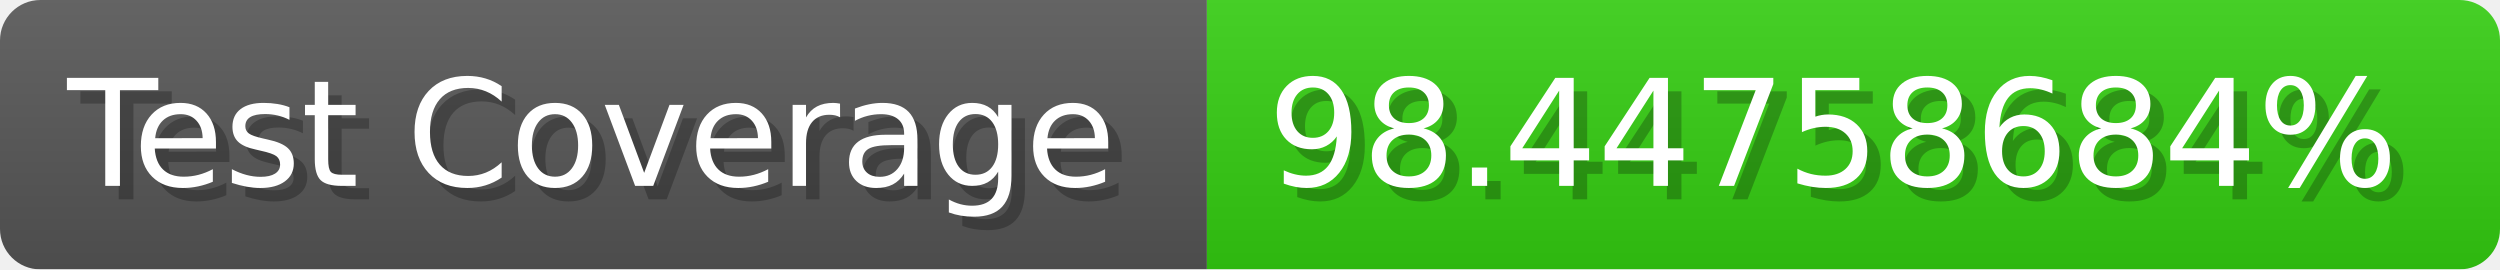
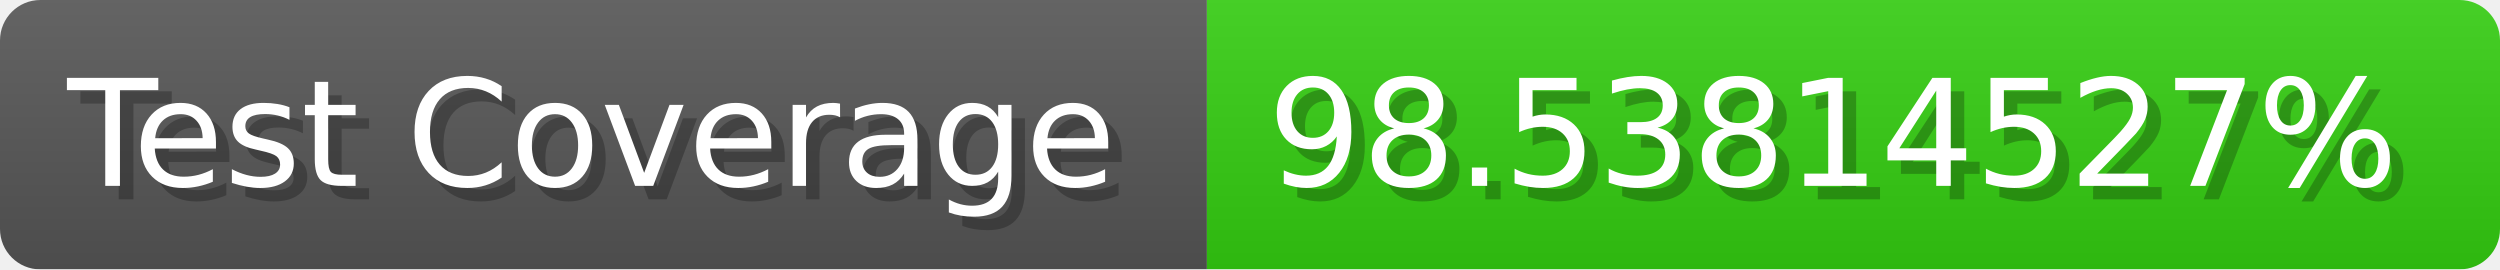
- <svg xmlns="http://www.w3.org/2000/svg" width="185.6" height="20" viewBox="0 0 1856 200" role="img" aria-label="Test Coverage: 98.44758684%">
+ <svg xmlns="http://www.w3.org/2000/svg" width="185.6" height="20" viewBox="0 0 1856 200" role="img" aria-label="Test Coverage: 98.53814527%">
  <linearGradient id="a" x2="0" y2="100%">
    <stop offset="0" stop-opacity=".1" stop-color="#EEE" />
    <stop offset="1" stop-opacity=".1" />
  </linearGradient>
  <mask id="m">
    <rect width="1856" height="200" rx="30" fill="#FFF" />
  </mask>
  <g mask="url(#m)">
    <rect width="896" height="200" fill="#555" />
    <rect width="960" height="200" fill="#3C1" x="896" />
    <rect width="1856" height="200" fill="url(#a)" />
  </g>
  <g aria-hidden="true" fill="#fff" text-anchor="start" font-family="Verdana,DejaVu Sans,sans-serif" font-size="110">
    <text x="60" y="148" textLength="796" fill="#000" opacity="0.25">Test Coverage</text>
    <text x="50" y="138" textLength="796">Test Coverage</text>
-     <text x="951" y="148" textLength="860" fill="#000" opacity="0.25">98.44758684%</text>
-     <text x="941" y="138" textLength="860">98.44758684%</text>
+     <text x="951" y="148" textLength="860" fill="#000" opacity="0.25">98.53814527%</text>
+     <text x="941" y="138" textLength="860">98.53814527%</text>
  </g>
</svg>
